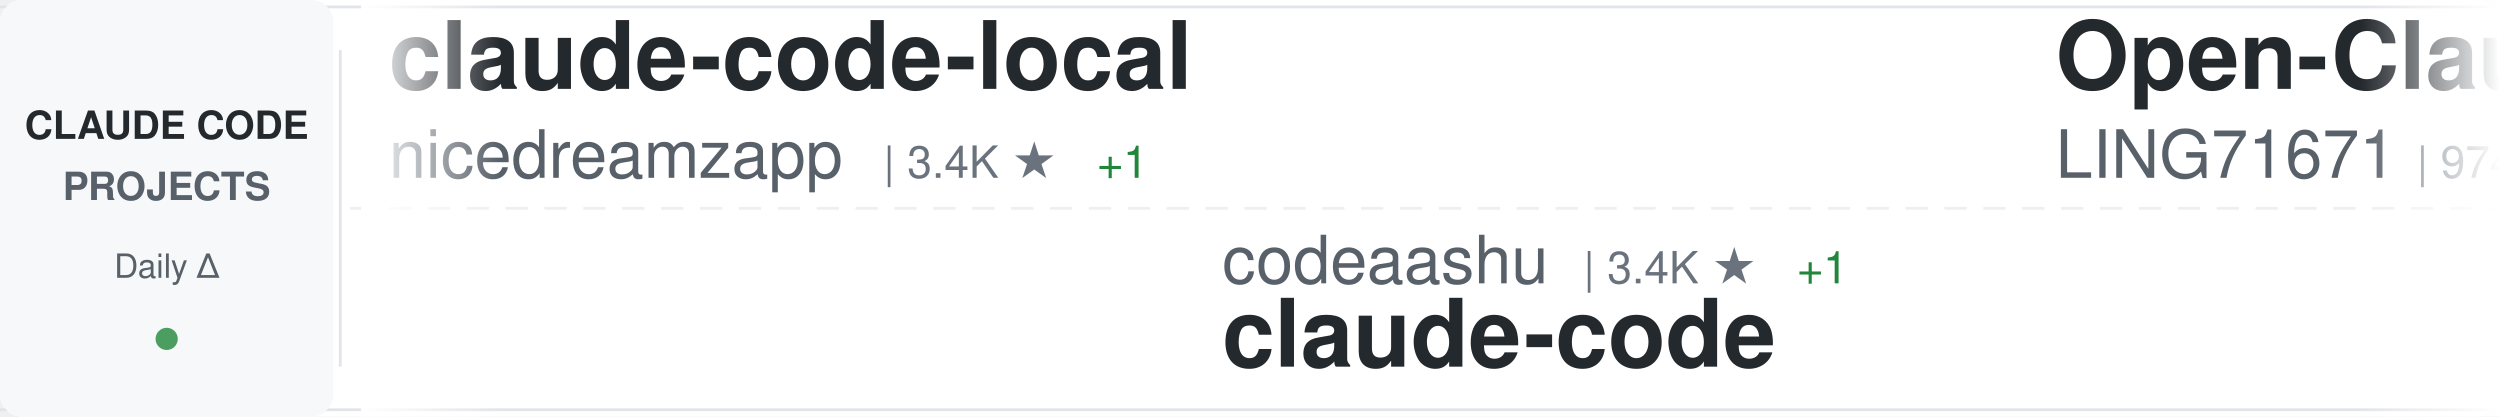
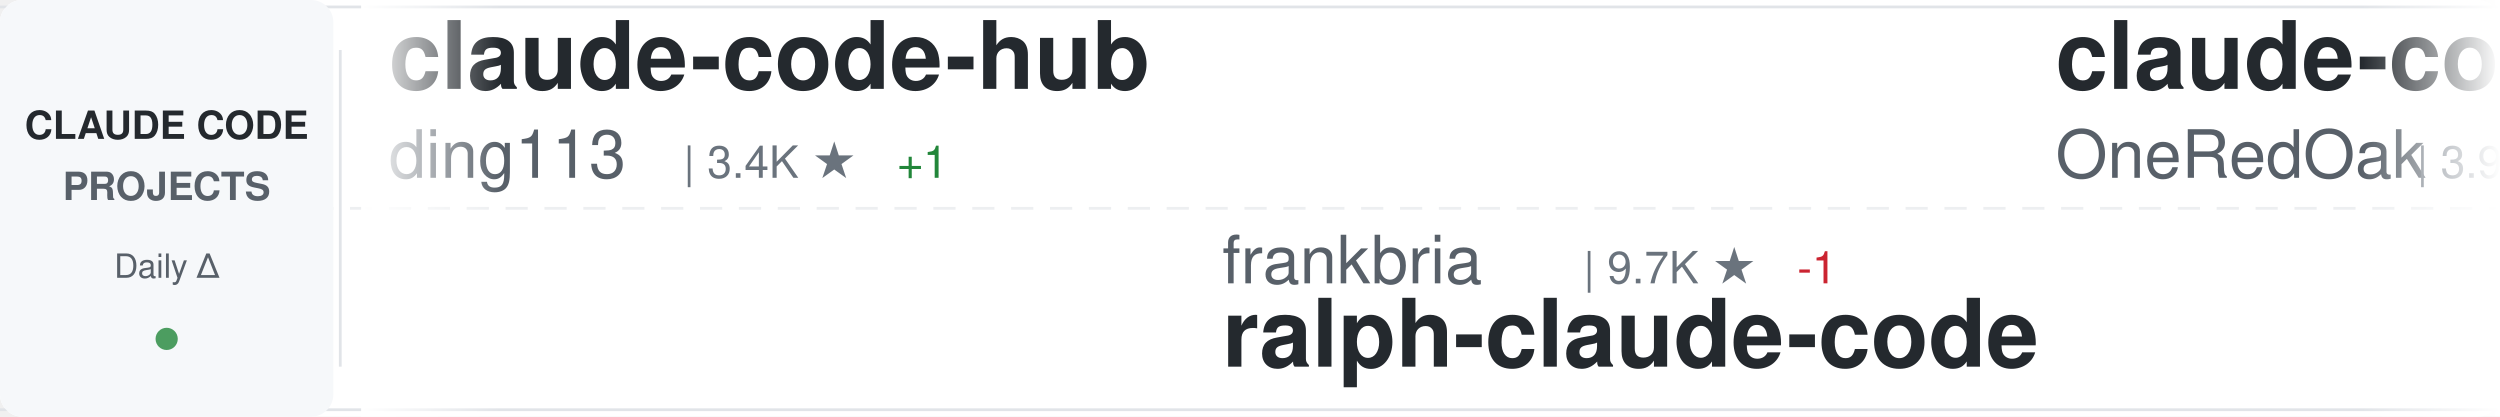
<svg xmlns="http://www.w3.org/2000/svg" width="900" height="150">
  <defs>
    <linearGradient id="awesomeLeftFade" x1="0%" y1="0%" x2="100%" y2="0%">
      <stop offset="0%" style="stop-color:#ffffff;stop-opacity:1" />
      <stop offset="100%" style="stop-color:#ffffff;stop-opacity:0" />
    </linearGradient>
    <linearGradient id="awesomeRightFade" x1="0%" y1="0%" x2="100%" y2="0%">
      <stop offset="0%" style="stop-color:#ffffff;stop-opacity:0" />
      <stop offset="100%" style="stop-color:#ffffff;stop-opacity:1" />
    </linearGradient>
  </defs>
  <rect width="900" height="150" fill="#ffffff" rx="8" />
  <rect x="0" y="2" width="900" height="1" fill="#e1e4e8" />
  <rect x="0" y="147" width="900" height="1" fill="#e1e4e8" />
  <line x1="0" y1="75" x2="900" y2="75" stroke="#e1e4e8" stroke-width="1" stroke-dasharray="8 6" opacity="0.6" />
  <rect x="0" y="0" width="120" height="150" fill="#f6f8fa" rx="8" />
  <text x="60" y="50" font-family="-apple-system, BlinkMacSystemFont, 'Segoe UI', Helvetica, Arial, sans-serif" font-size="14" font-weight="600" fill="#24292e" text-anchor="middle">CLAUDE CODE</text>
  <text x="60" y="72" font-family="-apple-system, BlinkMacSystemFont, 'Segoe UI', Helvetica, Arial, sans-serif" font-size="14" font-weight="600" fill="#586069" text-anchor="middle">PROJECTS</text>
  <text x="60" y="100" font-family="-apple-system, BlinkMacSystemFont, 'Segoe UI', Helvetica, Arial, sans-serif" font-size="12" font-weight="500" fill="#586069" text-anchor="middle">Daily Δ</text>
  <circle cx="60" cy="122" r="4" fill="#22863a" opacity="0.8" />
  <rect x="122" y="18" width="1" height="114" fill="#e1e4e8" />
  <clipPath id="awesomeTickerClip">
    <rect x="130" y="0" width="770" height="150" />
  </clipPath>
  <g clip-path="url(#awesomeTickerClip)">
    <g id="awesomeTickerItems">
      <animateTransform attributeName="transform" attributeType="XML" type="translate" from="0 0" to="-3000 0" dur="54s" repeatCount="indefinite" />
      <g transform="translate(0, 0)">
-         <text x="140" y="32" font-family="-apple-system, BlinkMacSystemFont, 'Segoe UI', Helvetica, Arial, sans-serif" font-size="34" font-weight="600" fill="#24292e">claude-code-local</text>
-         <text x="140" y="64" font-family="-apple-system, BlinkMacSystemFont, 'Segoe UI', Helvetica, Arial, sans-serif" font-size="24" font-weight="400" fill="#586069">nicedreamzapp</text>
-         <text x="318" y="64" font-family="-apple-system, BlinkMacSystemFont, 'Segoe UI', Helvetica, Arial, sans-serif" font-size="16" font-weight="500" fill="#6a737d">| 3.4K ★</text>
-         <text x="395" y="64" font-family="-apple-system, BlinkMacSystemFont, 'Segoe UI', Helvetica, Arial, sans-serif" font-size="16" font-weight="500" fill="#22863a"> +1</text>
+         <text x="140" y="32" font-family="-apple-system, BlinkMacSystemFont, 'Segoe UI', Helvetica, Arial, sans-serif" font-size="34" font-weight="600" fill="#24292e">claude-code-hub</text>
+         <text x="140" y="64" font-family="-apple-system, BlinkMacSystemFont, 'Segoe UI', Helvetica, Arial, sans-serif" font-size="24" font-weight="400" fill="#586069">ding113</text>
+         <text x="246" y="64" font-family="-apple-system, BlinkMacSystemFont, 'Segoe UI', Helvetica, Arial, sans-serif" font-size="16" font-weight="500" fill="#6a737d">| 3.4K ★</text>
+         <text x="323" y="64" font-family="-apple-system, BlinkMacSystemFont, 'Segoe UI', Helvetica, Arial, sans-serif" font-size="16" font-weight="500" fill="#22863a"> +1</text>
      </g>
      <g transform="translate(300, 0)">
-         <text x="140" y="102" font-family="-apple-system, BlinkMacSystemFont, 'Segoe UI', Helvetica, Arial, sans-serif" font-size="24" font-weight="400" fill="#586069">codeaashu</text>
-         <text x="270" y="102" font-family="-apple-system, BlinkMacSystemFont, 'Segoe UI', Helvetica, Arial, sans-serif" font-size="16" font-weight="500" fill="#6a737d">| 3.4K ★</text>
-         <text x="347" y="102" font-family="-apple-system, BlinkMacSystemFont, 'Segoe UI', Helvetica, Arial, sans-serif" font-size="16" font-weight="500" fill="#22863a"> +1</text>
-         <text x="140" y="132" font-family="-apple-system, BlinkMacSystemFont, 'Segoe UI', Helvetica, Arial, sans-serif" font-size="34" font-weight="600" fill="#24292e">claude-code</text>
+         <text x="140" y="102" font-family="-apple-system, BlinkMacSystemFont, 'Segoe UI', Helvetica, Arial, sans-serif" font-size="24" font-weight="400" fill="#586069">frankbria</text>
+         <text x="270" y="102" font-family="-apple-system, BlinkMacSystemFont, 'Segoe UI', Helvetica, Arial, sans-serif" font-size="16" font-weight="500" fill="#6a737d">| 9.7K ★</text>
+         <text x="347" y="102" font-family="-apple-system, BlinkMacSystemFont, 'Segoe UI', Helvetica, Arial, sans-serif" font-size="16" font-weight="500" fill="#cb2431"> -1</text>
+         <text x="140" y="132" font-family="-apple-system, BlinkMacSystemFont, 'Segoe UI', Helvetica, Arial, sans-serif" font-size="34" font-weight="600" fill="#24292e">ralph-claude-code</text>
      </g>
      <g transform="translate(600, 0)">
-         <text x="140" y="32" font-family="-apple-system, BlinkMacSystemFont, 'Segoe UI', Helvetica, Arial, sans-serif" font-size="34" font-weight="600" fill="#24292e">Open-ClaudeCode</text>
-         <text x="140" y="64" font-family="-apple-system, BlinkMacSystemFont, 'Segoe UI', Helvetica, Arial, sans-serif" font-size="24" font-weight="400" fill="#586069">LING71671</text>
-         <text x="270" y="64" font-family="-apple-system, BlinkMacSystemFont, 'Segoe UI', Helvetica, Arial, sans-serif" font-size="16" font-weight="500" fill="#6a737d">| 974 ★</text>
+         <text x="140" y="32" font-family="-apple-system, BlinkMacSystemFont, 'Segoe UI', Helvetica, Arial, sans-serif" font-size="34" font-weight="600" fill="#24292e">claude-code-workflows</text>
+         <text x="140" y="64" font-family="-apple-system, BlinkMacSystemFont, 'Segoe UI', Helvetica, Arial, sans-serif" font-size="24" font-weight="400" fill="#586069">OneRedOak</text>
+         <text x="270" y="64" font-family="-apple-system, BlinkMacSystemFont, 'Segoe UI', Helvetica, Arial, sans-serif" font-size="16" font-weight="500" fill="#6a737d">| 3.9K ★</text>
      </g>
      <g transform="translate(900, 0)">
-         <text x="140" y="102" font-family="-apple-system, BlinkMacSystemFont, 'Segoe UI', Helvetica, Arial, sans-serif" font-size="24" font-weight="400" fill="#586069">anthropics</text>
-         <text x="282" y="102" font-family="-apple-system, BlinkMacSystemFont, 'Segoe UI', Helvetica, Arial, sans-serif" font-size="16" font-weight="500" fill="#6a737d">| 1.0K ★</text>
-         <text x="140" y="132" font-family="-apple-system, BlinkMacSystemFont, 'Segoe UI', Helvetica, Arial, sans-serif" font-size="34" font-weight="600" fill="#24292e">claude-code-base-action</text>
+         <text x="140" y="102" font-family="-apple-system, BlinkMacSystemFont, 'Segoe UI', Helvetica, Arial, sans-serif" font-size="24" font-weight="400" fill="#586069">ghuntley</text>
+         <text x="258" y="102" font-family="-apple-system, BlinkMacSystemFont, 'Segoe UI', Helvetica, Arial, sans-serif" font-size="16" font-weight="500" fill="#6a737d">| 989 ★</text>
+         <text x="140" y="132" font-family="-apple-system, BlinkMacSystemFont, 'Segoe UI', Helvetica, Arial, sans-serif" font-size="34" font-weight="600" fill="#24292e">claude-code-source-code-...</text>
      </g>
      <g transform="translate(1200, 0)">
        <text x="140" y="32" font-family="-apple-system, BlinkMacSystemFont, 'Segoe UI', Helvetica, Arial, sans-serif" font-size="34" font-weight="600" fill="#24292e">claude-code</text>
-         <text x="140" y="64" font-family="-apple-system, BlinkMacSystemFont, 'Segoe UI', Helvetica, Arial, sans-serif" font-size="24" font-weight="400" fill="#586069">freestylefly</text>
-         <text x="306" y="64" font-family="-apple-system, BlinkMacSystemFont, 'Segoe UI', Helvetica, Arial, sans-serif" font-size="16" font-weight="500" fill="#6a737d">| 132 ★</text>
+         <text x="140" y="64" font-family="-apple-system, BlinkMacSystemFont, 'Segoe UI', Helvetica, Arial, sans-serif" font-size="24" font-weight="400" fill="#586069">jarmuine</text>
+         <text x="258" y="64" font-family="-apple-system, BlinkMacSystemFont, 'Segoe UI', Helvetica, Arial, sans-serif" font-size="16" font-weight="500" fill="#6a737d">| 2.3K ★</text>
      </g>
      <g transform="translate(1500, 0)">
-         <text x="140" y="102" font-family="-apple-system, BlinkMacSystemFont, 'Segoe UI', Helvetica, Arial, sans-serif" font-size="24" font-weight="400" fill="#586069">WorldFlowAI</text>
-         <text x="294" y="102" font-family="-apple-system, BlinkMacSystemFont, 'Segoe UI', Helvetica, Arial, sans-serif" font-size="16" font-weight="500" fill="#6a737d">| 5.7K ★</text>
-         <text x="371" y="102" font-family="-apple-system, BlinkMacSystemFont, 'Segoe UI', Helvetica, Arial, sans-serif" font-size="16" font-weight="500" fill="#22863a"> +15</text>
-         <text x="140" y="132" font-family="-apple-system, BlinkMacSystemFont, 'Segoe UI', Helvetica, Arial, sans-serif" font-size="34" font-weight="600" fill="#24292e">everything-claude-code</text>
+         <text x="140" y="102" font-family="-apple-system, BlinkMacSystemFont, 'Segoe UI', Helvetica, Arial, sans-serif" font-size="24" font-weight="400" fill="#586069">Piebald-AI</text>
+         <text x="282" y="102" font-family="-apple-system, BlinkMacSystemFont, 'Segoe UI', Helvetica, Arial, sans-serif" font-size="16" font-weight="500" fill="#6a737d">| 13.1K ★</text>
+         <text x="368" y="102" font-family="-apple-system, BlinkMacSystemFont, 'Segoe UI', Helvetica, Arial, sans-serif" font-size="16" font-weight="500" fill="#22863a"> +3</text>
+         <text x="140" y="132" font-family="-apple-system, BlinkMacSystemFont, 'Segoe UI', Helvetica, Arial, sans-serif" font-size="34" font-weight="600" fill="#24292e">claude-code-system-promp...</text>
      </g>
      <g transform="translate(1800, 0)">
-         <text x="140" y="32" font-family="-apple-system, BlinkMacSystemFont, 'Segoe UI', Helvetica, Arial, sans-serif" font-size="34" font-weight="600" fill="#24292e">Dive-into-Claude-Code</text>
-         <text x="140" y="64" font-family="-apple-system, BlinkMacSystemFont, 'Segoe UI', Helvetica, Arial, sans-serif" font-size="24" font-weight="400" fill="#586069">VILA-Lab</text>
-         <text x="258" y="64" font-family="-apple-system, BlinkMacSystemFont, 'Segoe UI', Helvetica, Arial, sans-serif" font-size="16" font-weight="500" fill="#6a737d">| 2.2K ★</text>
+         <text x="140" y="32" font-family="-apple-system, BlinkMacSystemFont, 'Segoe UI', Helvetica, Arial, sans-serif" font-size="34" font-weight="600" fill="#24292e">claude-code-guide</text>
+         <text x="140" y="64" font-family="-apple-system, BlinkMacSystemFont, 'Segoe UI', Helvetica, Arial, sans-serif" font-size="24" font-weight="400" fill="#586069">zebbern</text>
+         <text x="246" y="64" font-family="-apple-system, BlinkMacSystemFont, 'Segoe UI', Helvetica, Arial, sans-serif" font-size="16" font-weight="500" fill="#6a737d">| 4.7K ★</text>
      </g>
      <g transform="translate(2100, 0)">
-         <text x="140" y="102" font-family="-apple-system, BlinkMacSystemFont, 'Segoe UI', Helvetica, Arial, sans-serif" font-size="24" font-weight="400" fill="#586069">xu-xiang</text>
-         <text x="258" y="102" font-family="-apple-system, BlinkMacSystemFont, 'Segoe UI', Helvetica, Arial, sans-serif" font-size="16" font-weight="500" fill="#6a737d">| 2.0K ★</text>
-         <text x="335" y="102" font-family="-apple-system, BlinkMacSystemFont, 'Segoe UI', Helvetica, Arial, sans-serif" font-size="16" font-weight="500" fill="#22863a"> +2</text>
-         <text x="140" y="132" font-family="-apple-system, BlinkMacSystemFont, 'Segoe UI', Helvetica, Arial, sans-serif" font-size="34" font-weight="600" fill="#24292e">everything-claude-code-z...</text>
+         <text x="140" y="102" font-family="-apple-system, BlinkMacSystemFont, 'Segoe UI', Helvetica, Arial, sans-serif" font-size="24" font-weight="400" fill="#586069">pengchengneo</text>
+         <text x="306" y="102" font-family="-apple-system, BlinkMacSystemFont, 'Segoe UI', Helvetica, Arial, sans-serif" font-size="16" font-weight="500" fill="#6a737d">| 1.8K ★</text>
+         <text x="140" y="132" font-family="-apple-system, BlinkMacSystemFont, 'Segoe UI', Helvetica, Arial, sans-serif" font-size="34" font-weight="600" fill="#24292e">Claude-Code</text>
      </g>
      <g transform="translate(2400, 0)">
-         <text x="140" y="32" font-family="-apple-system, BlinkMacSystemFont, 'Segoe UI', Helvetica, Arial, sans-serif" font-size="34" font-weight="600" fill="#24292e">Auto-claude-code-researc...</text>
-         <text x="140" y="64" font-family="-apple-system, BlinkMacSystemFont, 'Segoe UI', Helvetica, Arial, sans-serif" font-size="24" font-weight="400" fill="#586069">wanshuiyin</text>
-         <text x="282" y="64" font-family="-apple-system, BlinkMacSystemFont, 'Segoe UI', Helvetica, Arial, sans-serif" font-size="16" font-weight="500" fill="#6a737d">| 18.4K ★</text>
-         <text x="368" y="64" font-family="-apple-system, BlinkMacSystemFont, 'Segoe UI', Helvetica, Arial, sans-serif" font-size="16" font-weight="500" fill="#22863a"> +34</text>
+         <text x="140" y="32" font-family="-apple-system, BlinkMacSystemFont, 'Segoe UI', Helvetica, Arial, sans-serif" font-size="34" font-weight="600" fill="#24292e">claude-code</text>
+         <text x="140" y="64" font-family="-apple-system, BlinkMacSystemFont, 'Segoe UI', Helvetica, Arial, sans-serif" font-size="24" font-weight="400" fill="#586069">ochamber</text>
+         <text x="258" y="64" font-family="-apple-system, BlinkMacSystemFont, 'Segoe UI', Helvetica, Arial, sans-serif" font-size="16" font-weight="500" fill="#6a737d">| 6 ★</text>
      </g>
      <g transform="translate(2700, 0)">
-         <text x="140" y="102" font-family="-apple-system, BlinkMacSystemFont, 'Segoe UI', Helvetica, Arial, sans-serif" font-size="24" font-weight="400" fill="#586069">jarmuine</text>
-         <text x="258" y="102" font-family="-apple-system, BlinkMacSystemFont, 'Segoe UI', Helvetica, Arial, sans-serif" font-size="16" font-weight="500" fill="#6a737d">| 2.3K ★</text>
-         <text x="140" y="132" font-family="-apple-system, BlinkMacSystemFont, 'Segoe UI', Helvetica, Arial, sans-serif" font-size="34" font-weight="600" fill="#24292e">claude-code</text>
+         <text x="140" y="102" font-family="-apple-system, BlinkMacSystemFont, 'Segoe UI', Helvetica, Arial, sans-serif" font-size="24" font-weight="400" fill="#586069">anthropics</text>
+         <text x="282" y="102" font-family="-apple-system, BlinkMacSystemFont, 'Segoe UI', Helvetica, Arial, sans-serif" font-size="16" font-weight="500" fill="#6a737d">| 6.7K ★</text>
+         <text x="359" y="102" font-family="-apple-system, BlinkMacSystemFont, 'Segoe UI', Helvetica, Arial, sans-serif" font-size="16" font-weight="500" fill="#22863a"> +5</text>
+         <text x="140" y="132" font-family="-apple-system, BlinkMacSystemFont, 'Segoe UI', Helvetica, Arial, sans-serif" font-size="34" font-weight="600" fill="#24292e">claude-code-security-rev...</text>
      </g>
      <g transform="translate(3000, 0)">
-         <text x="140" y="32" font-family="-apple-system, BlinkMacSystemFont, 'Segoe UI', Helvetica, Arial, sans-serif" font-size="34" font-weight="600" fill="#24292e">claude-code-local</text>
-         <text x="140" y="64" font-family="-apple-system, BlinkMacSystemFont, 'Segoe UI', Helvetica, Arial, sans-serif" font-size="24" font-weight="400" fill="#586069">nicedreamzapp</text>
-         <text x="318" y="64" font-family="-apple-system, BlinkMacSystemFont, 'Segoe UI', Helvetica, Arial, sans-serif" font-size="16" font-weight="500" fill="#6a737d">| 3.4K ★</text>
-         <text x="395" y="64" font-family="-apple-system, BlinkMacSystemFont, 'Segoe UI', Helvetica, Arial, sans-serif" font-size="16" font-weight="500" fill="#22863a"> +1</text>
+         <text x="140" y="32" font-family="-apple-system, BlinkMacSystemFont, 'Segoe UI', Helvetica, Arial, sans-serif" font-size="34" font-weight="600" fill="#24292e">claude-code-hub</text>
+         <text x="140" y="64" font-family="-apple-system, BlinkMacSystemFont, 'Segoe UI', Helvetica, Arial, sans-serif" font-size="24" font-weight="400" fill="#586069">ding113</text>
+         <text x="246" y="64" font-family="-apple-system, BlinkMacSystemFont, 'Segoe UI', Helvetica, Arial, sans-serif" font-size="16" font-weight="500" fill="#6a737d">| 3.4K ★</text>
+         <text x="323" y="64" font-family="-apple-system, BlinkMacSystemFont, 'Segoe UI', Helvetica, Arial, sans-serif" font-size="16" font-weight="500" fill="#22863a"> +1</text>
      </g>
      <g transform="translate(3300, 0)">
-         <text x="140" y="102" font-family="-apple-system, BlinkMacSystemFont, 'Segoe UI', Helvetica, Arial, sans-serif" font-size="24" font-weight="400" fill="#586069">codeaashu</text>
-         <text x="270" y="102" font-family="-apple-system, BlinkMacSystemFont, 'Segoe UI', Helvetica, Arial, sans-serif" font-size="16" font-weight="500" fill="#6a737d">| 3.4K ★</text>
-         <text x="347" y="102" font-family="-apple-system, BlinkMacSystemFont, 'Segoe UI', Helvetica, Arial, sans-serif" font-size="16" font-weight="500" fill="#22863a"> +1</text>
-         <text x="140" y="132" font-family="-apple-system, BlinkMacSystemFont, 'Segoe UI', Helvetica, Arial, sans-serif" font-size="34" font-weight="600" fill="#24292e">claude-code</text>
+         <text x="140" y="102" font-family="-apple-system, BlinkMacSystemFont, 'Segoe UI', Helvetica, Arial, sans-serif" font-size="24" font-weight="400" fill="#586069">frankbria</text>
+         <text x="270" y="102" font-family="-apple-system, BlinkMacSystemFont, 'Segoe UI', Helvetica, Arial, sans-serif" font-size="16" font-weight="500" fill="#6a737d">| 9.7K ★</text>
+         <text x="347" y="102" font-family="-apple-system, BlinkMacSystemFont, 'Segoe UI', Helvetica, Arial, sans-serif" font-size="16" font-weight="500" fill="#cb2431"> -1</text>
+         <text x="140" y="132" font-family="-apple-system, BlinkMacSystemFont, 'Segoe UI', Helvetica, Arial, sans-serif" font-size="34" font-weight="600" fill="#24292e">ralph-claude-code</text>
      </g>
      <g transform="translate(3600, 0)">
-         <text x="140" y="32" font-family="-apple-system, BlinkMacSystemFont, 'Segoe UI', Helvetica, Arial, sans-serif" font-size="34" font-weight="600" fill="#24292e">Open-ClaudeCode</text>
-         <text x="140" y="64" font-family="-apple-system, BlinkMacSystemFont, 'Segoe UI', Helvetica, Arial, sans-serif" font-size="24" font-weight="400" fill="#586069">LING71671</text>
-         <text x="270" y="64" font-family="-apple-system, BlinkMacSystemFont, 'Segoe UI', Helvetica, Arial, sans-serif" font-size="16" font-weight="500" fill="#6a737d">| 974 ★</text>
+         <text x="140" y="32" font-family="-apple-system, BlinkMacSystemFont, 'Segoe UI', Helvetica, Arial, sans-serif" font-size="34" font-weight="600" fill="#24292e">claude-code-workflows</text>
+         <text x="140" y="64" font-family="-apple-system, BlinkMacSystemFont, 'Segoe UI', Helvetica, Arial, sans-serif" font-size="24" font-weight="400" fill="#586069">OneRedOak</text>
+         <text x="270" y="64" font-family="-apple-system, BlinkMacSystemFont, 'Segoe UI', Helvetica, Arial, sans-serif" font-size="16" font-weight="500" fill="#6a737d">| 3.9K ★</text>
      </g>
      <g transform="translate(3900, 0)">
-         <text x="140" y="102" font-family="-apple-system, BlinkMacSystemFont, 'Segoe UI', Helvetica, Arial, sans-serif" font-size="24" font-weight="400" fill="#586069">anthropics</text>
-         <text x="282" y="102" font-family="-apple-system, BlinkMacSystemFont, 'Segoe UI', Helvetica, Arial, sans-serif" font-size="16" font-weight="500" fill="#6a737d">| 1.0K ★</text>
-         <text x="140" y="132" font-family="-apple-system, BlinkMacSystemFont, 'Segoe UI', Helvetica, Arial, sans-serif" font-size="34" font-weight="600" fill="#24292e">claude-code-base-action</text>
+         <text x="140" y="102" font-family="-apple-system, BlinkMacSystemFont, 'Segoe UI', Helvetica, Arial, sans-serif" font-size="24" font-weight="400" fill="#586069">ghuntley</text>
+         <text x="258" y="102" font-family="-apple-system, BlinkMacSystemFont, 'Segoe UI', Helvetica, Arial, sans-serif" font-size="16" font-weight="500" fill="#6a737d">| 989 ★</text>
+         <text x="140" y="132" font-family="-apple-system, BlinkMacSystemFont, 'Segoe UI', Helvetica, Arial, sans-serif" font-size="34" font-weight="600" fill="#24292e">claude-code-source-code-...</text>
      </g>
    </g>
  </g>
  <rect x="130" y="0" width="50" height="150" fill="url(#awesomeLeftFade)" />
  <rect x="850" y="0" width="50" height="150" fill="url(#awesomeRightFade)" />
</svg>
